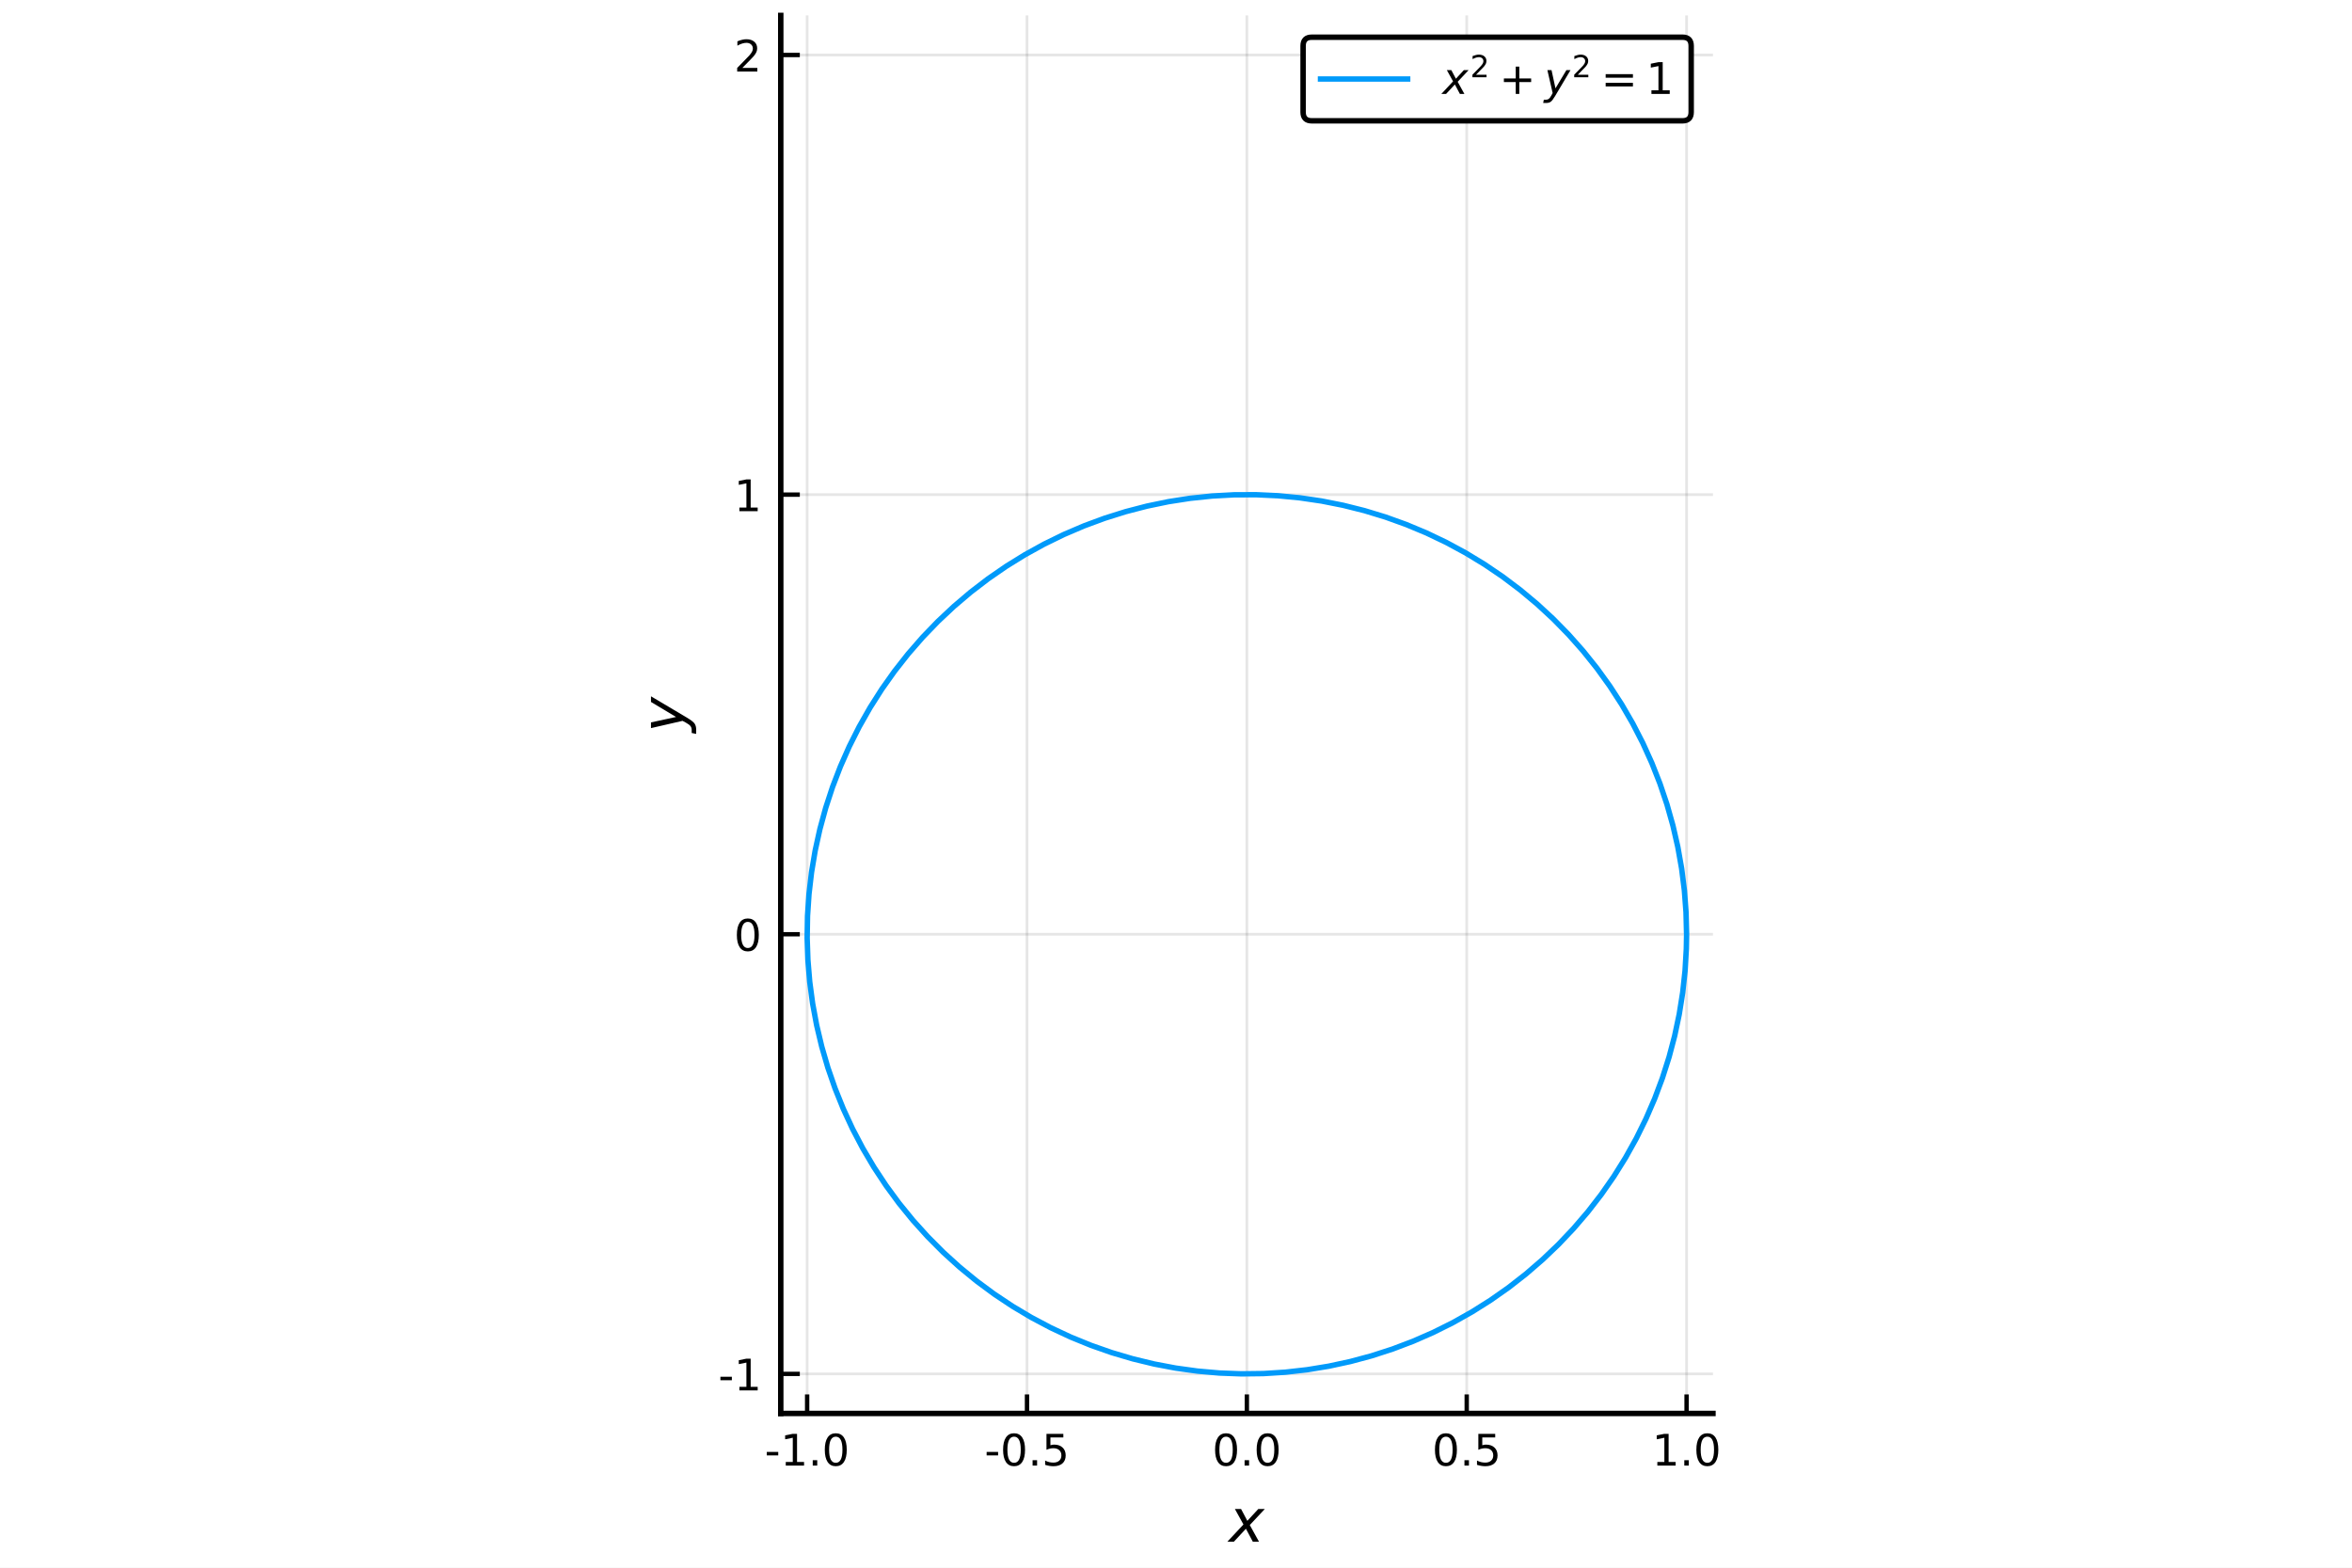
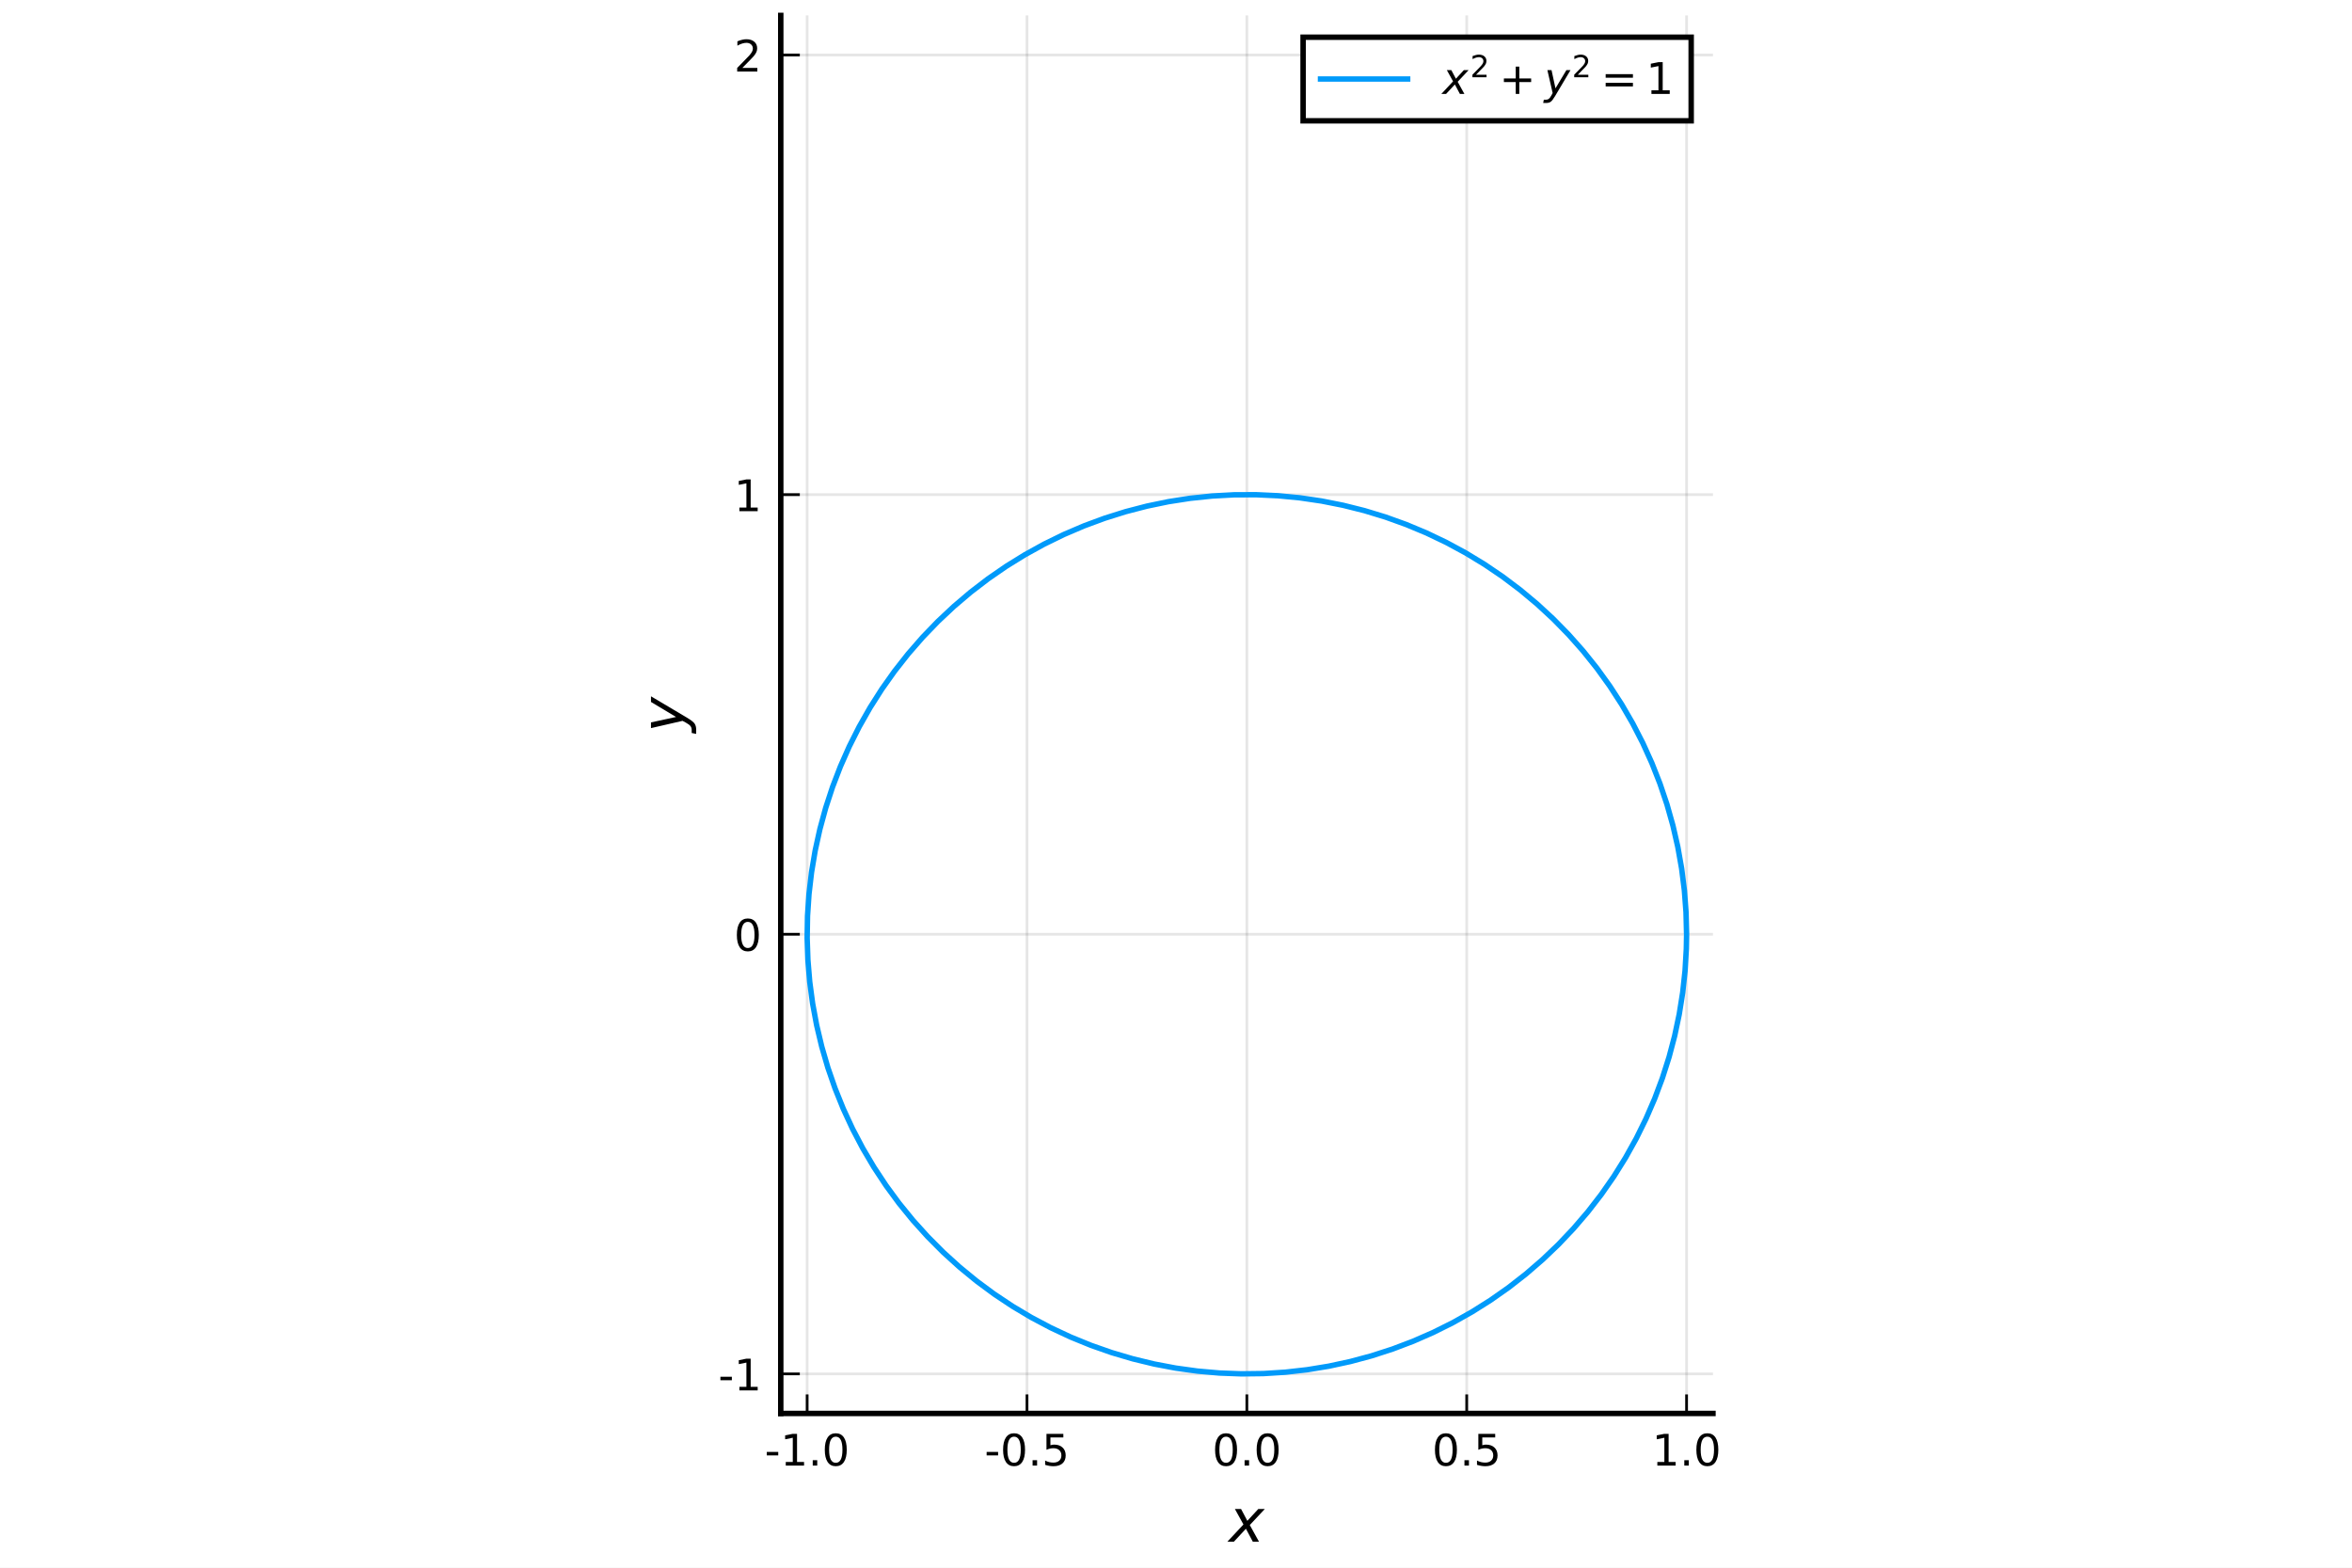
<svg xmlns="http://www.w3.org/2000/svg" xmlns:xlink="http://www.w3.org/1999/xlink" height="288pt" version="1.1" viewBox="0 0 432 288" width="432pt">
  <defs>
    <style type="text/css">
*{stroke-linecap:butt;stroke-linejoin:round;}
  </style>
  </defs>
  <g id="figure_1">
    <g id="patch_1">
      <path d="M 0 288  L 432 288  L 432 0  L 0 0  z " style="fill:#ffffff;" />
    </g>
    <g id="axes_1">
      <g id="patch_2">
        <path d="M 143.404 259.665  L 314.625 259.665  L 314.625 2.835  L 143.404 2.835  z " style="fill:#ffffff;" />
      </g>
      <g id="matplotlib.axis_1">
        <g id="xtick_1">
          <g id="line2d_1">
-             <path clip-path="url(#p5cee4f1449)" d="M 148.25 259.665  L 148.25 2.835  " style="fill:none;stroke:#000000;stroke-linecap:square;stroke-opacity:0.1;stroke-width:0.5;" />
+             <path clip-path="url(#p8dcdf6ff5b)" d="M 148.25 259.665  L 148.25 2.835  " style="fill:none;stroke:#000000;stroke-linecap:square;stroke-opacity:0.1;stroke-width:0.5;" />
          </g>
          <g id="line2d_2">
            <defs>
-               <path d="M 0 0  L 0 -3.5  " id="m2a1f6c8bdb" style="stroke:#000000;stroke-width:0.8;" />
-             </defs>
-             <g>
-               <use style="stroke:#000000;stroke-width:0.8;" x="148.25" xlink:href="#m2a1f6c8bdb" y="259.665" />
+               <path d="M 0 0  L 0 -3.5  " id="mf19111d23d" style="stroke:#000000;stroke-width:0.5;" />
+             </defs>
+             <g>
+               <use style="stroke:#000000;stroke-width:0.5;" x="148.25" xlink:href="#mf19111d23d" y="259.665" />
            </g>
          </g>
          <g id="text_1">
            <defs>
              <path d="M 4.891 31.391  L 31.203 31.391  L 31.203 23.391  L 4.891 23.391  z " id="DejaVuSans-45" />
              <path d="M 12.406 8.297  L 28.516 8.297  L 28.516 63.922  L 10.984 60.406  L 10.984 69.391  L 28.422 72.906  L 38.281 72.906  L 38.281 8.297  L 54.391 8.297  L 54.391 0  L 12.406 0  z " id="DejaVuSans-49" />
              <path d="M 10.688 12.406  L 21 12.406  L 21 0  L 10.688 0  z " id="DejaVuSans-46" />
              <path d="M 31.781 66.406  Q 24.172 66.406 20.328 58.906  Q 16.5 51.422 16.5 36.375  Q 16.5 21.391 20.328 13.891  Q 24.172 6.391 31.781 6.391  Q 39.453 6.391 43.281 13.891  Q 47.125 21.391 47.125 36.375  Q 47.125 51.422 43.281 58.906  Q 39.453 66.406 31.781 66.406  z M 31.781 74.219  Q 44.047 74.219 50.516 64.516  Q 56.984 54.828 56.984 36.375  Q 56.984 17.969 50.516 8.266  Q 44.047 -1.422 31.781 -1.422  Q 19.531 -1.422 13.062 8.266  Q 6.594 17.969 6.594 36.375  Q 6.594 54.828 13.062 64.516  Q 19.531 74.219 31.781 74.219  z " id="DejaVuSans-48" />
            </defs>
            <g transform="translate(140.4457 269.2441)scale(0.08 -0.08)">
              <use xlink:href="#DejaVuSans-45" />
              <use x="36.084" xlink:href="#DejaVuSans-49" />
              <use x="99.707" xlink:href="#DejaVuSans-46" />
              <use x="131.494" xlink:href="#DejaVuSans-48" />
            </g>
          </g>
        </g>
        <g id="xtick_2">
          <g id="line2d_3">
-             <path clip-path="url(#p5cee4f1449)" d="M 188.632 259.665  L 188.632 2.835  " style="fill:none;stroke:#000000;stroke-linecap:square;stroke-opacity:0.1;stroke-width:0.5;" />
+             <path clip-path="url(#p8dcdf6ff5b)" d="M 188.632 259.665  L 188.632 2.835  " style="fill:none;stroke:#000000;stroke-linecap:square;stroke-opacity:0.1;stroke-width:0.5;" />
          </g>
          <g id="line2d_4">
            <g>
-               <use style="stroke:#000000;stroke-width:0.8;" x="188.632" xlink:href="#m2a1f6c8bdb" y="259.665" />
+               <use style="stroke:#000000;stroke-width:0.5;" x="188.632" xlink:href="#mf19111d23d" y="259.665" />
            </g>
          </g>
          <g id="text_2">
            <defs>
              <path d="M 10.797 72.906  L 49.516 72.906  L 49.516 64.594  L 19.828 64.594  L 19.828 46.734  Q 21.969 47.469 24.109 47.828  Q 26.266 48.188 28.422 48.188  Q 40.625 48.188 47.75 41.5  Q 54.891 34.812 54.891 23.391  Q 54.891 11.625 47.562 5.094  Q 40.234 -1.422 26.906 -1.422  Q 22.312 -1.422 17.547 -0.641  Q 12.797 0.141 7.719 1.703  L 7.719 11.625  Q 12.109 9.234 16.797 8.062  Q 21.484 6.891 26.703 6.891  Q 35.156 6.891 40.078 11.328  Q 45.016 15.766 45.016 23.391  Q 45.016 31 40.078 35.438  Q 35.156 39.891 26.703 39.891  Q 22.75 39.891 18.812 39.016  Q 14.891 38.141 10.797 36.281  z " id="DejaVuSans-53" />
            </defs>
            <g transform="translate(180.8279 269.2441)scale(0.08 -0.08)">
              <use xlink:href="#DejaVuSans-45" />
              <use x="36.084" xlink:href="#DejaVuSans-48" />
              <use x="99.707" xlink:href="#DejaVuSans-46" />
              <use x="131.494" xlink:href="#DejaVuSans-53" />
            </g>
          </g>
        </g>
        <g id="xtick_3">
          <g id="line2d_5">
-             <path clip-path="url(#p5cee4f1449)" d="M 229.014 259.665  L 229.014 2.835  " style="fill:none;stroke:#000000;stroke-linecap:square;stroke-opacity:0.1;stroke-width:0.5;" />
+             <path clip-path="url(#p8dcdf6ff5b)" d="M 229.014 259.665  L 229.014 2.835  " style="fill:none;stroke:#000000;stroke-linecap:square;stroke-opacity:0.1;stroke-width:0.5;" />
          </g>
          <g id="line2d_6">
            <g>
-               <use style="stroke:#000000;stroke-width:0.8;" x="229.014" xlink:href="#m2a1f6c8bdb" y="259.665" />
+               <use style="stroke:#000000;stroke-width:0.5;" x="229.014" xlink:href="#mf19111d23d" y="259.665" />
            </g>
          </g>
          <g id="text_3">
            <g transform="translate(222.6532 269.2441)scale(0.08 -0.08)">
              <use xlink:href="#DejaVuSans-48" />
              <use x="63.623" xlink:href="#DejaVuSans-46" />
              <use x="95.41" xlink:href="#DejaVuSans-48" />
            </g>
          </g>
        </g>
        <g id="xtick_4">
          <g id="line2d_7">
-             <path clip-path="url(#p5cee4f1449)" d="M 269.397 259.665  L 269.397 2.835  " style="fill:none;stroke:#000000;stroke-linecap:square;stroke-opacity:0.1;stroke-width:0.5;" />
+             <path clip-path="url(#p8dcdf6ff5b)" d="M 269.397 259.665  L 269.397 2.835  " style="fill:none;stroke:#000000;stroke-linecap:square;stroke-opacity:0.1;stroke-width:0.5;" />
          </g>
          <g id="line2d_8">
            <g>
-               <use style="stroke:#000000;stroke-width:0.8;" x="269.397" xlink:href="#m2a1f6c8bdb" y="259.665" />
+               <use style="stroke:#000000;stroke-width:0.5;" x="269.397" xlink:href="#mf19111d23d" y="259.665" />
            </g>
          </g>
          <g id="text_4">
            <g transform="translate(263.0354 269.2441)scale(0.08 -0.08)">
              <use xlink:href="#DejaVuSans-48" />
              <use x="63.623" xlink:href="#DejaVuSans-46" />
              <use x="95.41" xlink:href="#DejaVuSans-53" />
            </g>
          </g>
        </g>
        <g id="xtick_5">
          <g id="line2d_9">
-             <path clip-path="url(#p5cee4f1449)" d="M 309.779 259.665  L 309.779 2.835  " style="fill:none;stroke:#000000;stroke-linecap:square;stroke-opacity:0.1;stroke-width:0.5;" />
+             <path clip-path="url(#p8dcdf6ff5b)" d="M 309.779 259.665  L 309.779 2.835  " style="fill:none;stroke:#000000;stroke-linecap:square;stroke-opacity:0.1;stroke-width:0.5;" />
          </g>
          <g id="line2d_10">
            <g>
-               <use style="stroke:#000000;stroke-width:0.8;" x="309.779" xlink:href="#m2a1f6c8bdb" y="259.665" />
+               <use style="stroke:#000000;stroke-width:0.5;" x="309.779" xlink:href="#mf19111d23d" y="259.665" />
            </g>
          </g>
          <g id="text_5">
            <g transform="translate(303.4176 269.2441)scale(0.08 -0.08)">
              <use xlink:href="#DejaVuSans-49" />
              <use x="63.623" xlink:href="#DejaVuSans-46" />
              <use x="95.41" xlink:href="#DejaVuSans-48" />
            </g>
          </g>
        </g>
        <g id="text_6">
          <defs>
            <path d="M 60.016 54.688  L 34.906 27.875  L 50.297 0  L 39.984 0  L 28.422 21.688  L 8.297 0  L -2.594 0  L 24.312 28.812  L 10.016 54.688  L 20.312 54.688  L 30.812 34.906  L 49.125 54.688  z " id="DejaVuSans-Oblique-120" />
          </defs>
          <g transform="translate(225.7145 283.2661)scale(0.11 -0.11)">
            <use transform="translate(0 0.3125)" xlink:href="#DejaVuSans-Oblique-120" />
          </g>
        </g>
      </g>
      <g id="matplotlib.axis_2">
        <g id="ytick_1">
          <g id="line2d_11">
-             <path clip-path="url(#p5cee4f1449)" d="M 143.404 252.397  L 314.625 252.397  " style="fill:none;stroke:#000000;stroke-linecap:square;stroke-opacity:0.1;stroke-width:0.5;" />
+             <path clip-path="url(#p8dcdf6ff5b)" d="M 143.404 252.397  L 314.625 252.397  " style="fill:none;stroke:#000000;stroke-linecap:square;stroke-opacity:0.1;stroke-width:0.5;" />
          </g>
          <g id="line2d_12">
            <defs>
-               <path d="M 0 0  L 3.5 0  " id="m3213e762cb" style="stroke:#000000;stroke-width:0.8;" />
-             </defs>
-             <g>
-               <use style="stroke:#000000;stroke-width:0.8;" x="143.404" xlink:href="#m3213e762cb" y="252.397" />
+               <path d="M 0 0  L 3.5 0  " id="meb2e5bc533" style="stroke:#000000;stroke-width:0.5;" />
+             </defs>
+             <g>
+               <use style="stroke:#000000;stroke-width:0.5;" x="143.404" xlink:href="#meb2e5bc533" y="252.397" />
            </g>
          </g>
          <g id="text_7">
            <g transform="translate(131.928 255.4359)scale(0.08 -0.08)">
              <use xlink:href="#DejaVuSans-45" />
              <use x="36.084" xlink:href="#DejaVuSans-49" />
            </g>
          </g>
        </g>
        <g id="ytick_2">
          <g id="line2d_13">
-             <path clip-path="url(#p5cee4f1449)" d="M 143.404 171.632  L 314.625 171.632  " style="fill:none;stroke:#000000;stroke-linecap:square;stroke-opacity:0.1;stroke-width:0.5;" />
+             <path clip-path="url(#p8dcdf6ff5b)" d="M 143.404 171.632  L 314.625 171.632  " style="fill:none;stroke:#000000;stroke-linecap:square;stroke-opacity:0.1;stroke-width:0.5;" />
          </g>
          <g id="line2d_14">
            <g>
-               <use style="stroke:#000000;stroke-width:0.8;" x="143.404" xlink:href="#m3213e762cb" y="171.632" />
+               <use style="stroke:#000000;stroke-width:0.5;" x="143.404" xlink:href="#meb2e5bc533" y="171.632" />
            </g>
          </g>
          <g id="text_8">
            <g transform="translate(134.8142 174.6716)scale(0.08 -0.08)">
              <use xlink:href="#DejaVuSans-48" />
            </g>
          </g>
        </g>
        <g id="ytick_3">
          <g id="line2d_15">
-             <path clip-path="url(#p5cee4f1449)" d="M 143.404 90.868  L 314.625 90.868  " style="fill:none;stroke:#000000;stroke-linecap:square;stroke-opacity:0.1;stroke-width:0.5;" />
+             <path clip-path="url(#p8dcdf6ff5b)" d="M 143.404 90.868  L 314.625 90.868  " style="fill:none;stroke:#000000;stroke-linecap:square;stroke-opacity:0.1;stroke-width:0.5;" />
          </g>
          <g id="line2d_16">
            <g>
-               <use style="stroke:#000000;stroke-width:0.8;" x="143.404" xlink:href="#m3213e762cb" y="90.868" />
+               <use style="stroke:#000000;stroke-width:0.5;" x="143.404" xlink:href="#meb2e5bc533" y="90.868" />
            </g>
          </g>
          <g id="text_9">
            <g transform="translate(134.8142 93.90719)scale(0.08 -0.08)">
              <use xlink:href="#DejaVuSans-49" />
            </g>
          </g>
        </g>
        <g id="ytick_4">
          <g id="line2d_17">
-             <path clip-path="url(#p5cee4f1449)" d="M 143.404 10.103  L 314.625 10.103  " style="fill:none;stroke:#000000;stroke-linecap:square;stroke-opacity:0.1;stroke-width:0.5;" />
+             <path clip-path="url(#p8dcdf6ff5b)" d="M 143.404 10.103  L 314.625 10.103  " style="fill:none;stroke:#000000;stroke-linecap:square;stroke-opacity:0.1;stroke-width:0.5;" />
          </g>
          <g id="line2d_18">
            <g>
-               <use style="stroke:#000000;stroke-width:0.8;" x="143.404" xlink:href="#m3213e762cb" y="10.103" />
+               <use style="stroke:#000000;stroke-width:0.5;" x="143.404" xlink:href="#meb2e5bc533" y="10.103" />
            </g>
          </g>
          <g id="text_10">
            <defs>
              <path d="M 19.188 8.297  L 53.609 8.297  L 53.609 0  L 7.328 0  L 7.328 8.297  Q 12.938 14.109 22.625 23.891  Q 32.328 33.688 34.812 36.531  Q 39.547 41.844 41.422 45.531  Q 43.312 49.219 43.312 52.781  Q 43.312 58.594 39.234 62.25  Q 35.156 65.922 28.609 65.922  Q 23.969 65.922 18.812 64.312  Q 13.672 62.703 7.812 59.422  L 7.812 69.391  Q 13.766 71.781 18.938 73  Q 24.125 74.219 28.422 74.219  Q 39.75 74.219 46.484 68.547  Q 53.219 62.891 53.219 53.422  Q 53.219 48.922 51.531 44.891  Q 49.859 40.875 45.406 35.406  Q 44.188 33.984 37.641 27.219  Q 31.109 20.453 19.188 8.297  z " id="DejaVuSans-50" />
            </defs>
            <g transform="translate(134.8142 13.14281)scale(0.08 -0.08)">
              <use xlink:href="#DejaVuSans-50" />
            </g>
          </g>
        </g>
        <g id="text_11">
          <defs>
            <path d="M 24.812 -5.078  Q 18.562 -15.578 14.625 -18.188  Q 10.688 -20.797 4.594 -20.797  L -2.484 -20.797  L -0.984 -13.281  L 4.203 -13.281  Q 7.953 -13.281 10.594 -11.234  Q 13.234 -9.188 16.5 -3.219  L 19.281 2  L 7.172 54.688  L 16.703 54.688  L 25.781 12.797  L 50.875 54.688  L 60.297 54.688  z " id="DejaVuSans-Oblique-121" />
          </defs>
          <g transform="translate(125.618 134.55)rotate(-90)scale(0.11 -0.11)">
            <use transform="translate(0 0.3125)" xlink:href="#DejaVuSans-Oblique-121" />
          </g>
        </g>
      </g>
      <g id="line2d_19">
-         <path clip-path="url(#p5cee4f1449)" d="M 309.779 171.632  L 309.678 167.596  L 309.375 163.569  L 308.872 159.563  L 308.169 155.587  L 307.268 151.651  L 306.172 147.765  L 304.882 143.938  L 303.403 140.181  L 301.739 136.502  L 299.892 132.912  L 297.868 129.418  L 295.672 126.029  L 293.31 122.755  L 290.786 119.602  L 288.109 116.58  L 285.284 113.695  L 282.318 110.955  L 279.218 108.367  L 275.994 105.937  L 272.652 103.671  L 269.2 101.575  L 265.649 99.654  L 262.006 97.913  L 258.28 96.357  L 254.481 94.988  L 250.619 93.811  L 246.702 92.829  L 242.742 92.043  L 238.747 91.456  L 234.728 91.07  L 230.694 90.885  L 226.656 90.902  L 222.624 91.121  L 218.608 91.541  L 214.619 92.161  L 210.665 92.98  L 206.757 93.995  L 202.904 95.205  L 199.117 96.605  L 195.405 98.193  L 191.776 99.965  L 188.241 101.916  L 184.807 104.041  L 181.485 106.334  L 178.28 108.792  L 175.203 111.406  L 172.26 114.17  L 169.459 117.079  L 166.807 120.124  L 164.311 123.297  L 161.976 126.591  L 159.808 129.998  L 157.814 133.509  L 155.998 137.115  L 154.364 140.808  L 152.916 144.577  L 151.659 148.414  L 150.596 152.309  L 149.728 156.253  L 149.058 160.235  L 148.589 164.245  L 148.32 168.274  L 148.253 172.311  L 148.388 176.347  L 148.724 180.37  L 149.261 184.372  L 149.998 188.342  L 150.932 192.271  L 152.061 196.148  L 153.382 199.963  L 154.893 203.708  L 156.588 207.372  L 158.465 210.947  L 160.518 214.424  L 162.743 217.794  L 165.132 221.049  L 167.682 224.18  L 170.385 227.179  L 173.234 230.04  L 176.223 232.755  L 179.344 235.317  L 182.589 237.72  L 185.95 239.958  L 189.419 242.024  L 192.987 243.915  L 196.644 245.626  L 200.383 247.151  L 204.193 248.488  L 208.065 249.632  L 211.99 250.582  L 215.957 251.334  L 219.957 251.887  L 223.979 252.239  L 228.014 252.39  L 232.051 252.339  L 236.081 252.087  L 240.094 251.633  L 244.078 250.979  L 248.025 250.127  L 251.924 249.079  L 255.766 247.837  L 259.542 246.405  L 263.241 244.786  L 266.854 242.984  L 270.373 241.003  L 273.788 238.85  L 277.092 236.528  L 280.275 234.044  L 283.33 231.404  L 286.25 228.615  L 289.026 225.683  L 291.653 222.616  L 294.122 219.422  L 296.43 216.108  L 298.568 212.683  L 300.533 209.155  L 302.319 205.534  L 303.922 201.828  L 305.337 198.047  L 306.562 194.199  L 307.593 190.295  L 308.428 186.344  L 309.064 182.357  L 309.5 178.343  L 309.734 174.312  L 309.778 171.889  L 309.778 171.889  " style="fill:none;stroke:#009afa;stroke-linecap:round;" />
+         <path clip-path="url(#p8dcdf6ff5b)" d="M 309.779 171.632  L 309.678 167.596  L 309.375 163.569  L 308.872 159.563  L 308.169 155.587  L 307.268 151.651  L 306.172 147.765  L 304.882 143.938  L 303.403 140.181  L 301.739 136.502  L 299.892 132.912  L 297.868 129.418  L 295.672 126.029  L 293.31 122.755  L 290.786 119.602  L 288.109 116.58  L 285.284 113.695  L 282.318 110.955  L 279.218 108.367  L 275.994 105.937  L 272.652 103.671  L 269.2 101.575  L 265.649 99.654  L 262.006 97.913  L 258.28 96.357  L 254.481 94.988  L 250.619 93.811  L 246.702 92.829  L 242.742 92.043  L 238.747 91.456  L 234.728 91.07  L 230.694 90.885  L 226.656 90.902  L 222.624 91.121  L 218.608 91.541  L 214.619 92.161  L 210.665 92.98  L 206.757 93.995  L 202.904 95.205  L 199.117 96.605  L 195.405 98.193  L 191.776 99.965  L 188.241 101.916  L 184.807 104.041  L 181.485 106.334  L 178.28 108.792  L 175.203 111.406  L 172.26 114.17  L 169.459 117.079  L 166.807 120.124  L 164.311 123.297  L 161.976 126.591  L 159.808 129.998  L 157.814 133.509  L 155.998 137.115  L 154.364 140.808  L 152.916 144.577  L 151.659 148.414  L 150.596 152.309  L 149.728 156.253  L 149.058 160.235  L 148.589 164.245  L 148.32 168.274  L 148.253 172.311  L 148.388 176.347  L 148.724 180.37  L 149.261 184.372  L 149.998 188.342  L 150.932 192.271  L 152.061 196.148  L 153.382 199.963  L 154.893 203.708  L 156.588 207.372  L 158.465 210.947  L 160.518 214.424  L 162.743 217.794  L 165.132 221.049  L 167.682 224.18  L 170.385 227.179  L 173.234 230.04  L 176.223 232.755  L 179.344 235.317  L 182.589 237.72  L 185.95 239.958  L 189.419 242.024  L 192.987 243.915  L 196.644 245.626  L 200.383 247.151  L 204.193 248.488  L 208.065 249.632  L 211.99 250.582  L 215.957 251.334  L 219.957 251.887  L 223.979 252.239  L 228.014 252.39  L 232.051 252.339  L 236.081 252.087  L 240.094 251.633  L 244.078 250.979  L 248.025 250.127  L 251.924 249.079  L 255.766 247.837  L 259.542 246.405  L 263.241 244.786  L 266.854 242.984  L 270.373 241.003  L 273.788 238.85  L 277.092 236.528  L 280.275 234.044  L 283.33 231.404  L 286.25 228.615  L 289.026 225.683  L 291.653 222.616  L 294.122 219.422  L 296.43 216.108  L 298.568 212.683  L 300.533 209.155  L 302.319 205.534  L 303.922 201.828  L 305.337 198.047  L 306.562 194.199  L 307.593 190.295  L 308.428 186.344  L 309.064 182.357  L 309.5 178.343  L 309.734 174.312  L 309.778 171.889  L 309.778 171.889  " style="fill:none;stroke:#009afa;stroke-linecap:round;" />
      </g>
      <g id="patch_3">
        <path d="M 143.404 259.665  L 143.404 2.835  " style="fill:none;stroke:#000000;stroke-linecap:square;stroke-linejoin:miter;" />
      </g>
      <g id="patch_4">
        <path d="M 143.404 259.665  L 314.625 259.665  " style="fill:none;stroke:#000000;stroke-linecap:square;stroke-linejoin:miter;" />
      </g>
      <g id="legend_1">
        <g id="patch_5">
-           <path d="M 240.945 22.195  L 309.025 22.195  Q 310.625 22.195 310.625 20.595  L 310.625 8.435  Q 310.625 6.835 309.025 6.835  L 240.945 6.835  Q 239.345 6.835 239.345 8.435  L 239.345 20.595  Q 239.345 22.195 240.945 22.195  z " style="fill:#ffffff;stroke:#000000;stroke-linejoin:miter;" />
+           <path d="M 239.345 22.195  L 310.625 22.195  L 310.625 6.835  L 239.345 6.835  z " style="fill:#ffffff;stroke:#000000;stroke-linejoin:miter;" />
        </g>
        <g id="line2d_20">
          <path d="M 242.545 14.515  L 258.545 14.515  " style="fill:none;stroke:#009afa;stroke-linecap:square;" />
        </g>
        <g id="line2d_21" />
        <g id="text_12">
          <defs>
            <path d="M 46 62.703  L 46 35.5  L 73.188 35.5  L 73.188 27.203  L 46 27.203  L 46 0  L 37.797 0  L 37.797 27.203  L 10.594 27.203  L 10.594 35.5  L 37.797 35.5  L 37.797 62.703  z " id="DejaVuSans-43" />
            <path d="M 10.594 45.406  L 73.188 45.406  L 73.188 37.203  L 10.594 37.203  z M 10.594 25.484  L 73.188 25.484  L 73.188 17.188  L 10.594 17.188  z " id="DejaVuSans-61" />
          </defs>
          <g transform="translate(264.9447 17.31465)scale(0.08 -0.08)">
            <use transform="translate(0 0.765625)" xlink:href="#DejaVuSans-Oblique-120" />
            <use transform="translate(63.64583 39.04688)scale(0.7)" xlink:href="#DejaVuSans-50" />
            <use transform="translate(130.3988 0.765625)" xlink:href="#DejaVuSans-43" />
            <use transform="translate(233.6702 0.765625)" xlink:href="#DejaVuSans-Oblique-121" />
            <use transform="translate(297.3161 39.04688)scale(0.7)" xlink:href="#DejaVuSans-50" />
            <use transform="translate(364.069 0.765625)" xlink:href="#DejaVuSans-61" />
            <use transform="translate(467.3405 0.765625)" xlink:href="#DejaVuSans-49" />
          </g>
        </g>
      </g>
    </g>
  </g>
  <defs>
-     <clipPath id="p5cee4f1449">
+     <clipPath id="p8dcdf6ff5b">
      <rect height="256.831" width="171.22" x="143.404" y="2.835" />
    </clipPath>
  </defs>
</svg>
